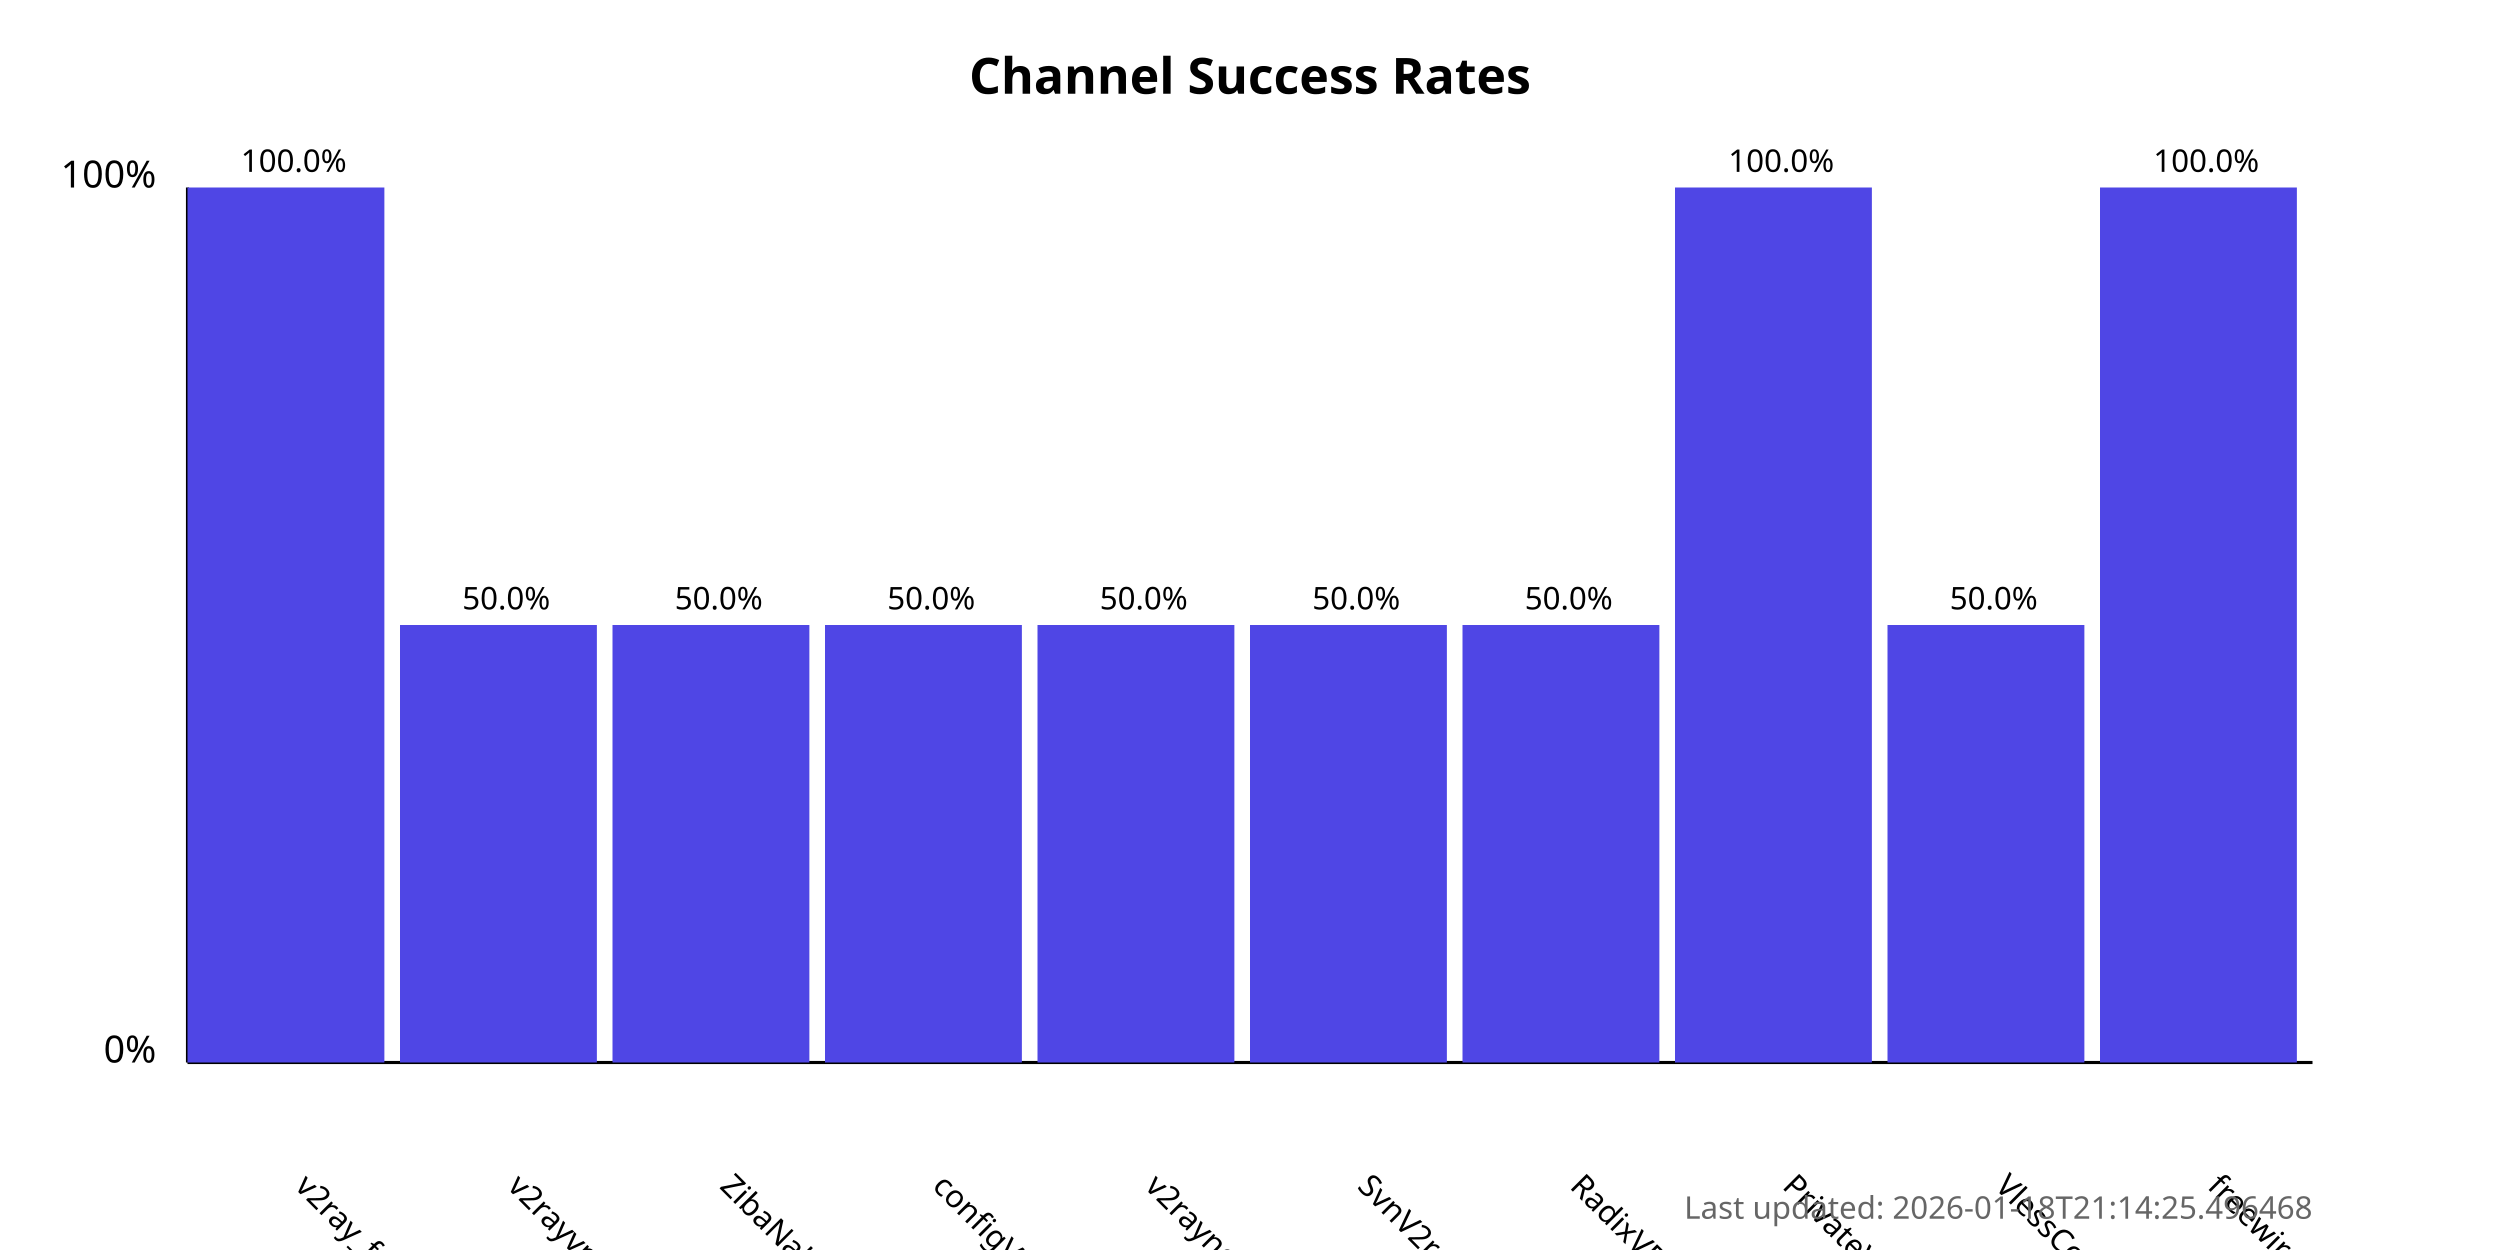
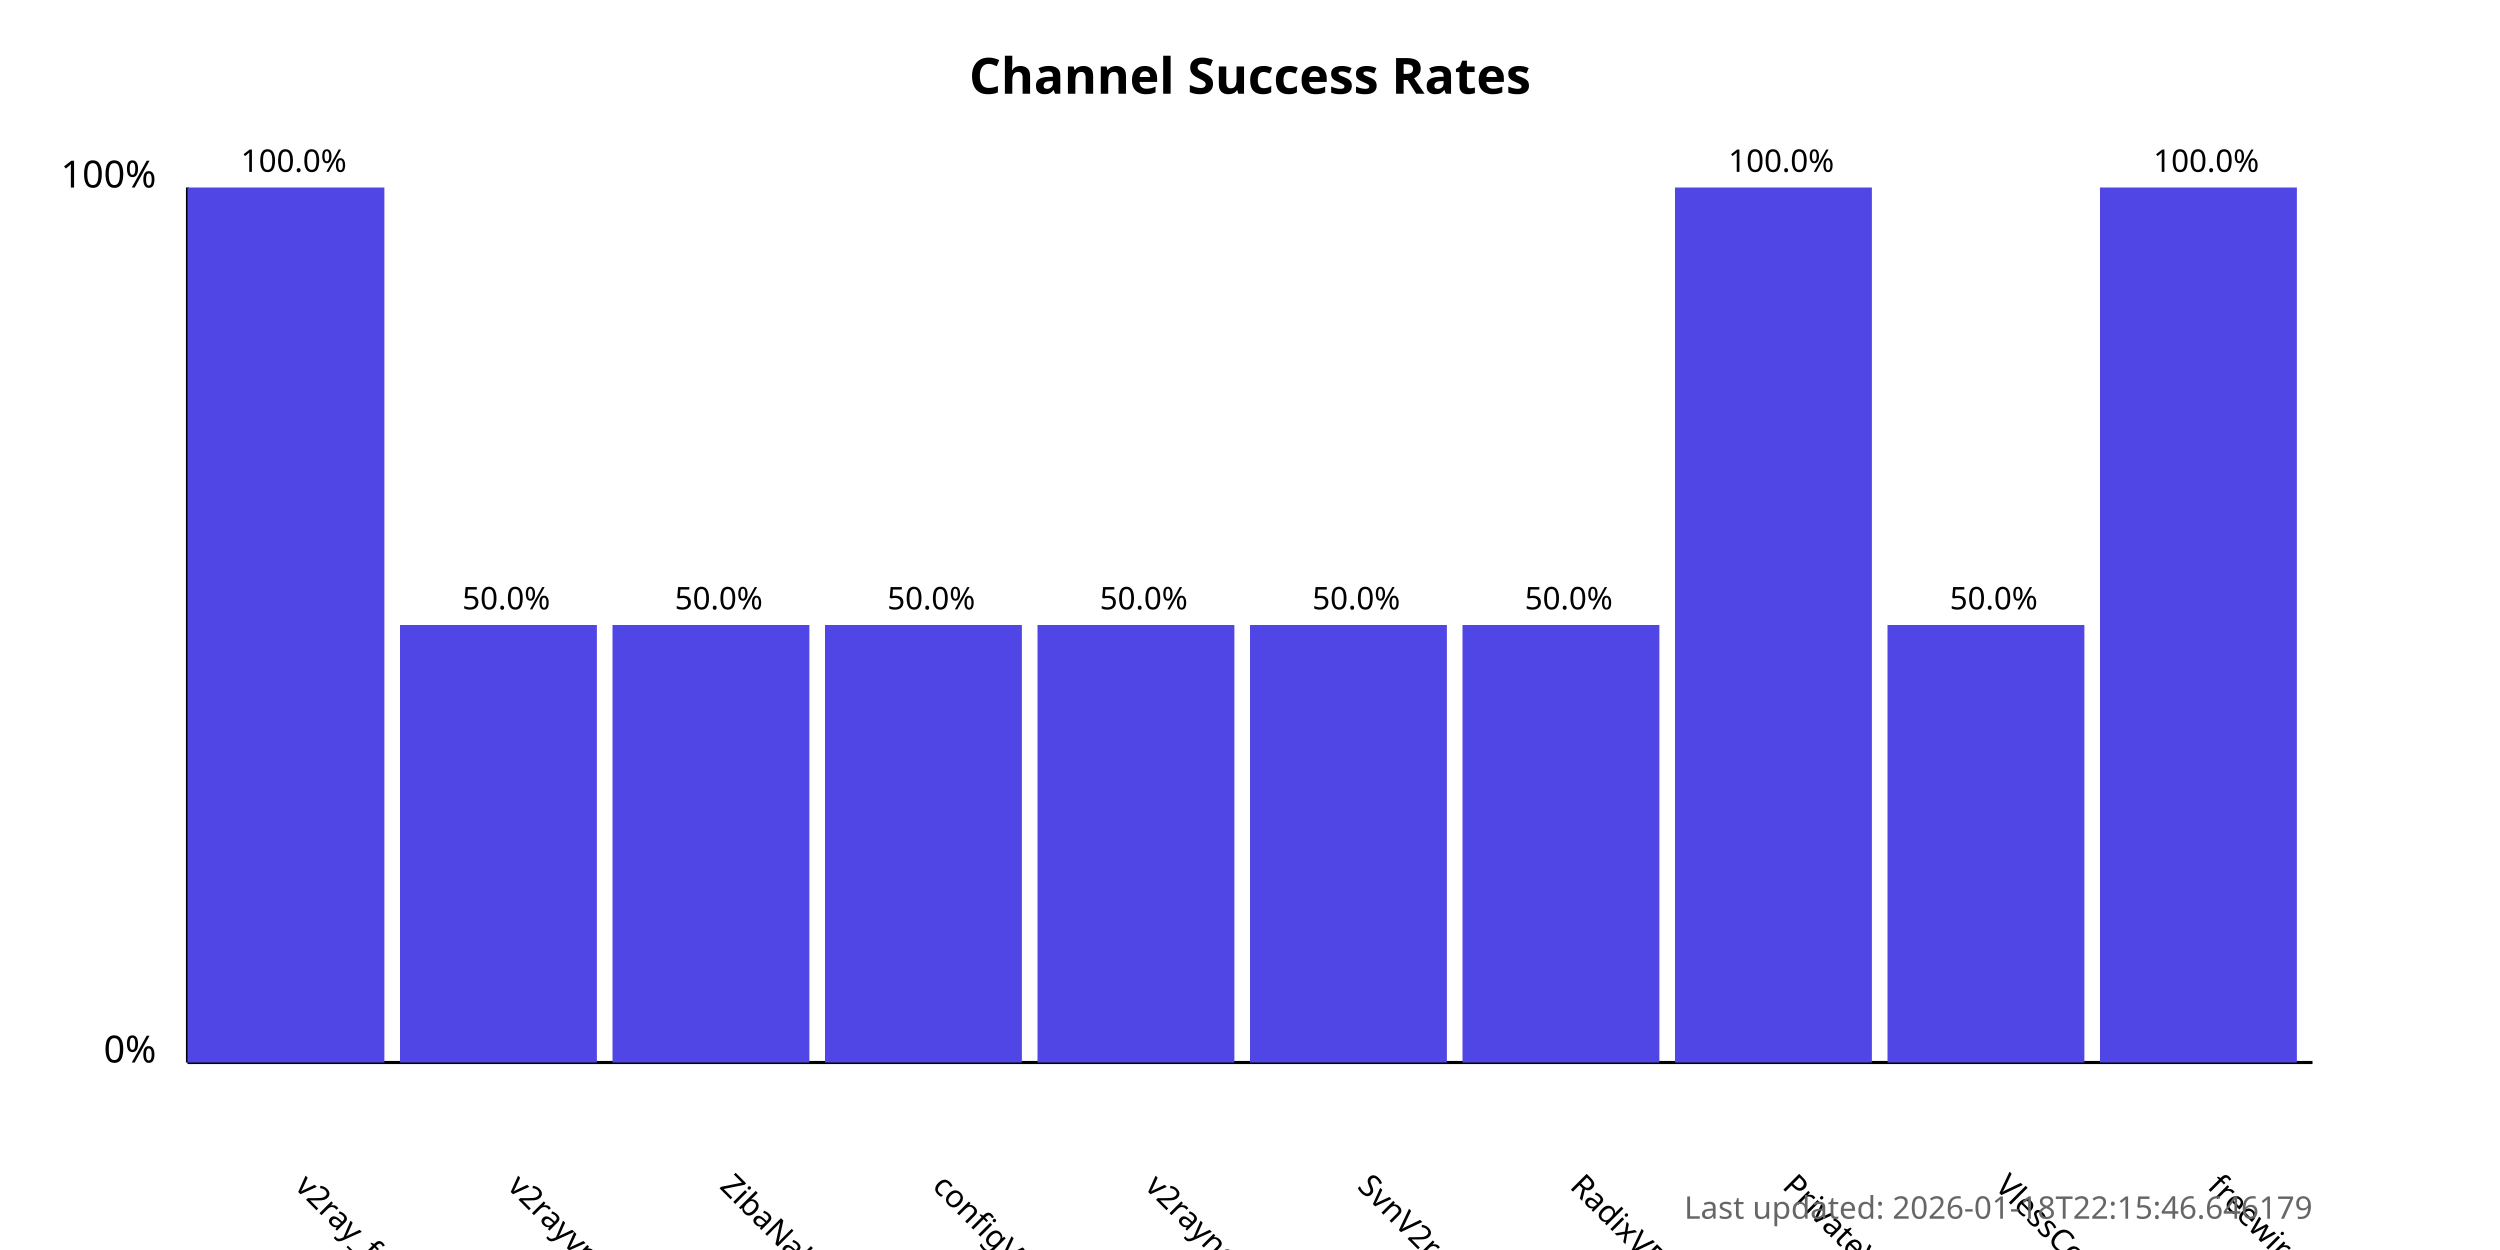
<svg xmlns="http://www.w3.org/2000/svg" width="800" height="400">
  <style>
            .chart-title { font: bold 16px sans-serif; }
            .axis-label { font: 12px sans-serif; }
            .tick-label { font: 10px sans-serif; }
            .bar { fill: #4f46e5; }
            .bar:hover { fill: #6366f1; }
            .timestamp { font: 10px sans-serif; fill: #666; }
        </style>
  <text x="400.0" y="30" text-anchor="middle" class="chart-title">
            Channel Success Rates
        </text>
  <line x1="60" y1="340" x2="60" y2="60" stroke="black" stroke-width="1" />
  <line x1="60" y1="340" x2="740" y2="340" stroke="black" stroke-width="1" />
  <text x="50" y="340" text-anchor="end" class="axis-label">0%</text>
  <text x="50" y="60" text-anchor="end" class="axis-label">100%</text>
  <g>
    <rect x="60" y="60.0" width="63.0" height="280.0" class="bar" />
    <text x="94.0" y="380" transform="rotate(45, 94.0, 380)" text-anchor="start" class="tick-label">
                v2ray_free_conf
            </text>
    <text x="94.0" y="55.0" text-anchor="middle" class="tick-label">
                100.0%
            </text>
  </g>
  <g>
    <rect x="128.0" y="200.0" width="63.0" height="140.0" class="bar" />
    <text x="162.0" y="380" transform="rotate(45, 162.0, 380)" text-anchor="start" class="tick-label">
                v2rayvpno
            </text>
    <text x="162.0" y="195.0" text-anchor="middle" class="tick-label">
                50.0%
            </text>
  </g>
  <g>
    <rect x="196.0" y="200.0" width="63.0" height="140.0" class="bar" />
    <text x="230.0" y="380" transform="rotate(45, 230.0, 380)" text-anchor="start" class="tick-label">
                ZibaNabz
            </text>
    <text x="230.0" y="195.0" text-anchor="middle" class="tick-label">
                50.0%
            </text>
  </g>
  <g>
    <rect x="264.0" y="200.0" width="63.0" height="140.0" class="bar" />
    <text x="298.0" y="380" transform="rotate(45, 298.0, 380)" text-anchor="start" class="tick-label">
                configV2rayForFree
            </text>
    <text x="298.0" y="195.0" text-anchor="middle" class="tick-label">
                50.0%
            </text>
  </g>
  <g>
    <rect x="332.0" y="200.0" width="63.0" height="140.0" class="bar" />
    <text x="366.0" y="380" transform="rotate(45, 366.0, 380)" text-anchor="start" class="tick-label">
                v2rayngvpn
            </text>
    <text x="366.0" y="195.0" text-anchor="middle" class="tick-label">
                50.0%
            </text>
  </g>
  <g>
    <rect x="400.0" y="200.0" width="63.0" height="140.0" class="bar" />
    <text x="434.0" y="380" transform="rotate(45, 434.0, 380)" text-anchor="start" class="tick-label">
                SvnV2ray
            </text>
    <text x="434.0" y="195.0" text-anchor="middle" class="tick-label">
                50.0%
            </text>
  </g>
  <g>
    <rect x="468.0" y="200.0" width="63.0" height="140.0" class="bar" />
    <text x="502.0" y="380" transform="rotate(45, 502.0, 380)" text-anchor="start" class="tick-label">
                RadixVPN
            </text>
    <text x="502.0" y="195.0" text-anchor="middle" class="tick-label">
                50.0%
            </text>
  </g>
  <g>
    <rect x="536.0" y="60.0" width="63.0" height="280.0" class="bar" />
    <text x="570.0" y="380" transform="rotate(45, 570.0, 380)" text-anchor="start" class="tick-label">
                PrivateVPNs
            </text>
    <text x="570.0" y="55.0" text-anchor="middle" class="tick-label">
                100.0%
            </text>
  </g>
  <g>
    <rect x="604.0" y="200.0" width="63.0" height="140.0" class="bar" />
    <text x="638.0" y="380" transform="rotate(45, 638.0, 380)" text-anchor="start" class="tick-label">
                VlessConfig
            </text>
    <text x="638.0" y="195.0" text-anchor="middle" class="tick-label">
                50.0%
            </text>
  </g>
  <g>
    <rect x="672.0" y="60.0" width="63.0" height="280.0" class="bar" />
    <text x="706.0" y="380" transform="rotate(45, 706.0, 380)" text-anchor="start" class="tick-label">
                freewireguard
            </text>
    <text x="706.0" y="55.0" text-anchor="middle" class="tick-label">
                100.0%
            </text>
  </g>
  <text x="740" y="390" text-anchor="end" class="timestamp">
-             Last updated: 2026-01-18T21:14:25.496468
+             Last updated: 2026-01-18T22:15:46.646179
        </text>
</svg>
